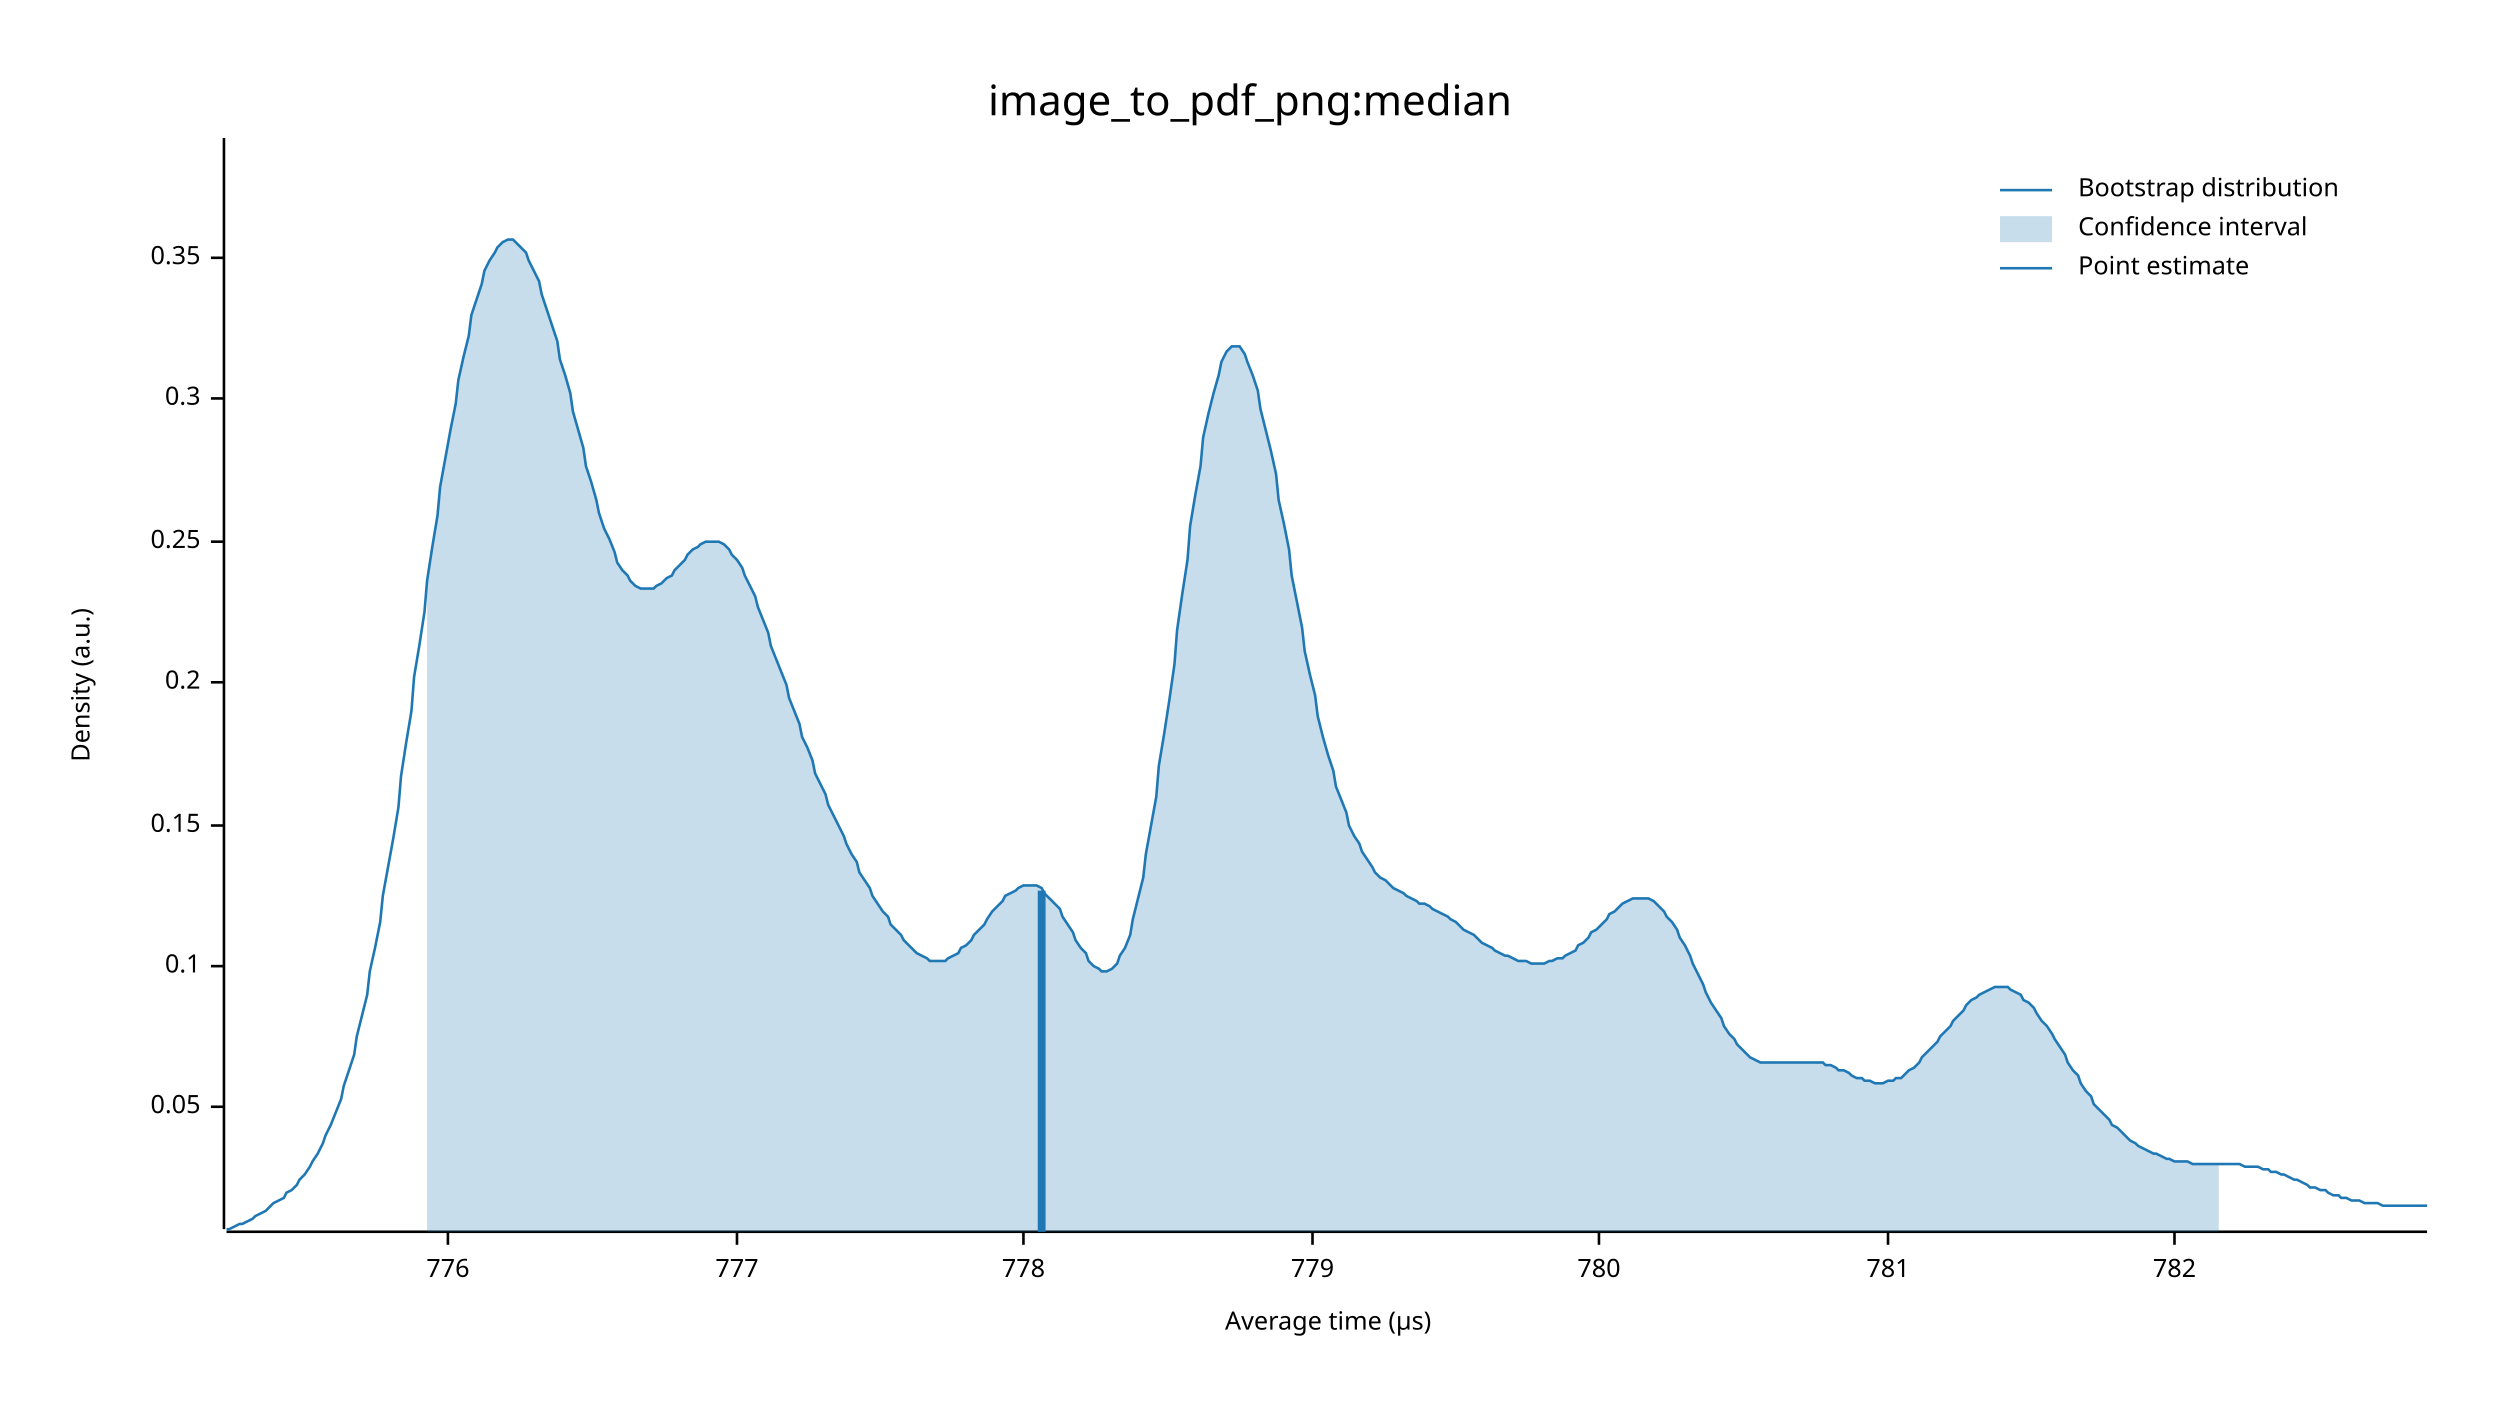
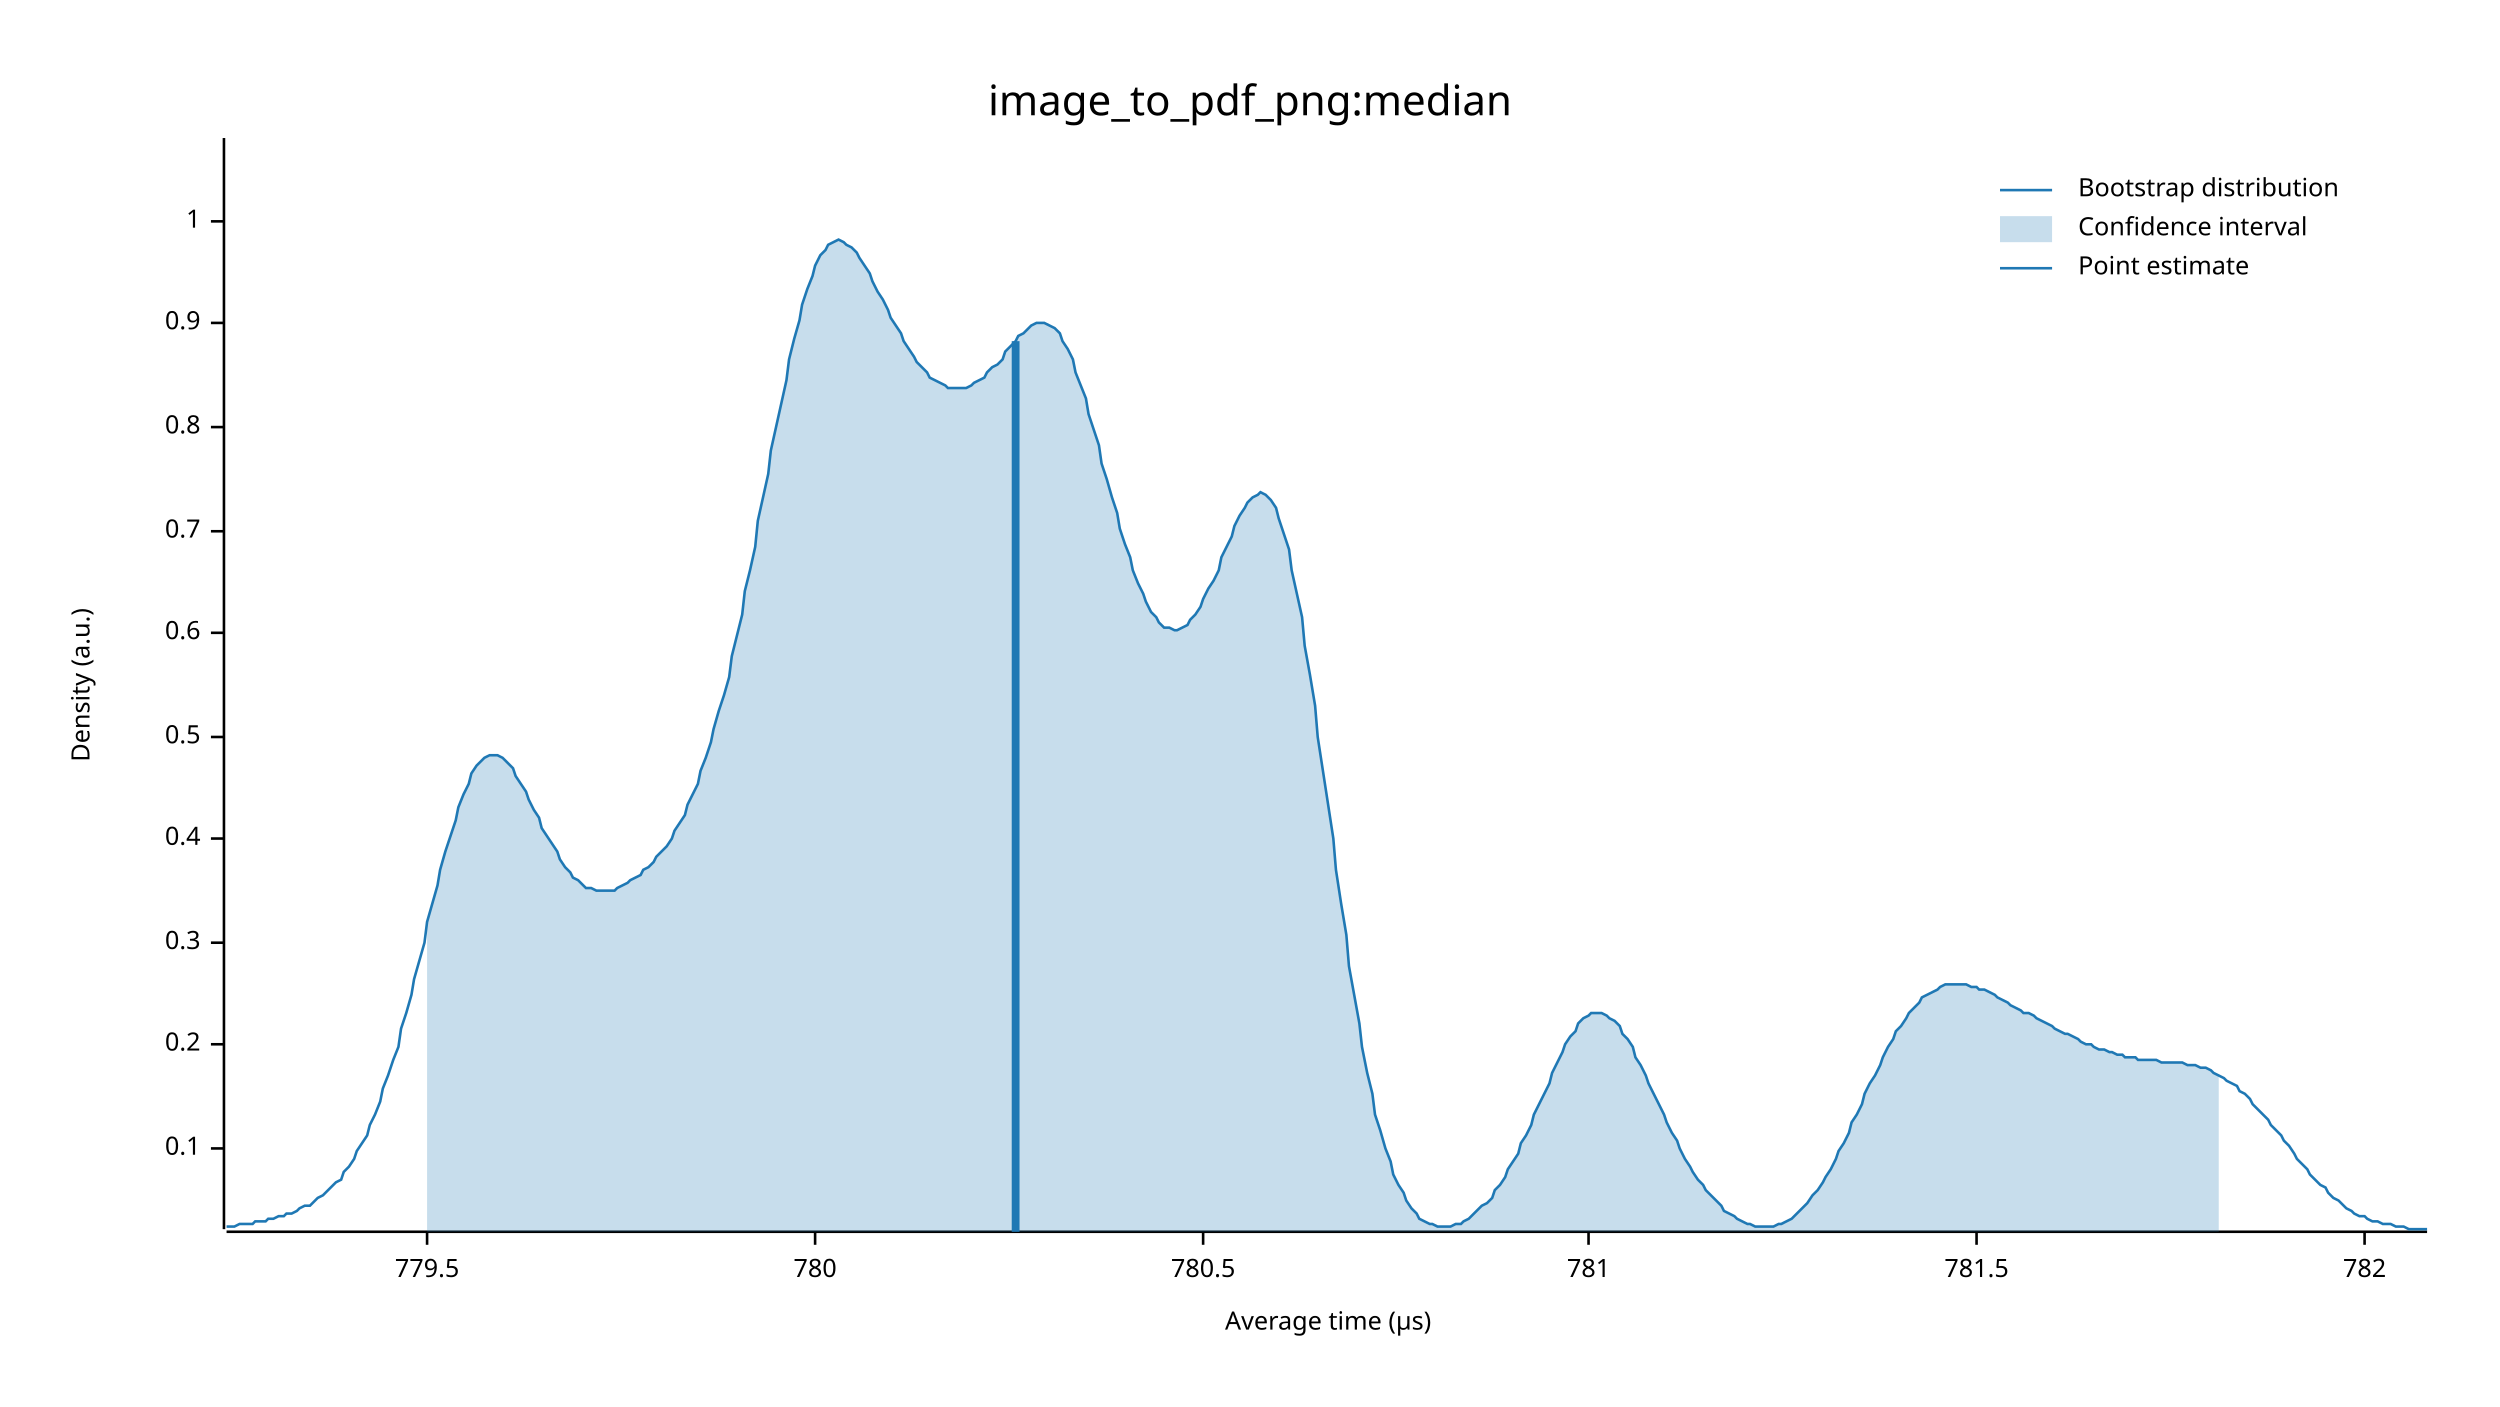
<svg xmlns="http://www.w3.org/2000/svg" width="960" height="540" viewBox="0 0 960 540">
  <text x="480" y="32" dy="0.76em" text-anchor="middle" font-family="sans-serif" font-size="16.129" opacity="1" fill="#000000">
image_to_pdf_png:median
</text>
  <text x="27" y="263" dy="0.76em" text-anchor="middle" font-family="sans-serif" font-size="9.677" opacity="1" fill="#000000" transform="rotate(270, 27, 263)">
Density (a.u.)
</text>
  <text x="510" y="513" dy="-0.5ex" text-anchor="middle" font-family="sans-serif" font-size="9.677" opacity="1" fill="#000000">
Average time (µs)
</text>
  <polyline fill="none" opacity="1" stroke="#000000" stroke-width="1" points="86,53 86,472 " />
-   <text x="77" y="425" dy="0.5ex" text-anchor="end" font-family="sans-serif" font-size="9.677" opacity="1" fill="#000000">
- 0.05
- </text>
-   <polyline fill="none" opacity="1" stroke="#000000" stroke-width="1" points="81,425 86,425 " />
-   <text x="77" y="371" dy="0.5ex" text-anchor="end" font-family="sans-serif" font-size="9.677" opacity="1" fill="#000000">
+   <text x="77" y="441" dy="0.5ex" text-anchor="end" font-family="sans-serif" font-size="9.677" opacity="1" fill="#000000">
0.1
</text>
-   <polyline fill="none" opacity="1" stroke="#000000" stroke-width="1" points="81,371 86,371 " />
-   <text x="77" y="317" dy="0.5ex" text-anchor="end" font-family="sans-serif" font-size="9.677" opacity="1" fill="#000000">
- 0.15
- </text>
-   <polyline fill="none" opacity="1" stroke="#000000" stroke-width="1" points="81,317 86,317 " />
-   <text x="77" y="262" dy="0.5ex" text-anchor="end" font-family="sans-serif" font-size="9.677" opacity="1" fill="#000000">
+   <polyline fill="none" opacity="1" stroke="#000000" stroke-width="1" points="81,441 86,441 " />
+   <text x="77" y="401" dy="0.5ex" text-anchor="end" font-family="sans-serif" font-size="9.677" opacity="1" fill="#000000">
0.2
</text>
-   <polyline fill="none" opacity="1" stroke="#000000" stroke-width="1" points="81,262 86,262 " />
-   <text x="77" y="208" dy="0.5ex" text-anchor="end" font-family="sans-serif" font-size="9.677" opacity="1" fill="#000000">
- 0.25
- </text>
-   <polyline fill="none" opacity="1" stroke="#000000" stroke-width="1" points="81,208 86,208 " />
-   <text x="77" y="153" dy="0.5ex" text-anchor="end" font-family="sans-serif" font-size="9.677" opacity="1" fill="#000000">
+   <polyline fill="none" opacity="1" stroke="#000000" stroke-width="1" points="81,401 86,401 " />
+   <text x="77" y="362" dy="0.5ex" text-anchor="end" font-family="sans-serif" font-size="9.677" opacity="1" fill="#000000">
0.3
</text>
-   <polyline fill="none" opacity="1" stroke="#000000" stroke-width="1" points="81,153 86,153 " />
-   <text x="77" y="99" dy="0.5ex" text-anchor="end" font-family="sans-serif" font-size="9.677" opacity="1" fill="#000000">
- 0.35
+   <polyline fill="none" opacity="1" stroke="#000000" stroke-width="1" points="81,362 86,362 " />
+   <text x="77" y="322" dy="0.5ex" text-anchor="end" font-family="sans-serif" font-size="9.677" opacity="1" fill="#000000">
+ 0.4
</text>
-   <polyline fill="none" opacity="1" stroke="#000000" stroke-width="1" points="81,99 86,99 " />
+   <polyline fill="none" opacity="1" stroke="#000000" stroke-width="1" points="81,322 86,322 " />
+   <text x="77" y="283" dy="0.5ex" text-anchor="end" font-family="sans-serif" font-size="9.677" opacity="1" fill="#000000">
+ 0.5
+ </text>
+   <polyline fill="none" opacity="1" stroke="#000000" stroke-width="1" points="81,283 86,283 " />
+   <text x="77" y="243" dy="0.5ex" text-anchor="end" font-family="sans-serif" font-size="9.677" opacity="1" fill="#000000">
+ 0.6
+ </text>
+   <polyline fill="none" opacity="1" stroke="#000000" stroke-width="1" points="81,243 86,243 " />
+   <text x="77" y="204" dy="0.5ex" text-anchor="end" font-family="sans-serif" font-size="9.677" opacity="1" fill="#000000">
+ 0.7
+ </text>
+   <polyline fill="none" opacity="1" stroke="#000000" stroke-width="1" points="81,204 86,204 " />
+   <text x="77" y="164" dy="0.5ex" text-anchor="end" font-family="sans-serif" font-size="9.677" opacity="1" fill="#000000">
+ 0.8
+ </text>
+   <polyline fill="none" opacity="1" stroke="#000000" stroke-width="1" points="81,164 86,164 " />
+   <text x="77" y="124" dy="0.5ex" text-anchor="end" font-family="sans-serif" font-size="9.677" opacity="1" fill="#000000">
+ 0.9
+ </text>
+   <polyline fill="none" opacity="1" stroke="#000000" stroke-width="1" points="81,124 86,124 " />
+   <text x="77" y="85" dy="0.5ex" text-anchor="end" font-family="sans-serif" font-size="9.677" opacity="1" fill="#000000">
+ 1
+ </text>
+   <polyline fill="none" opacity="1" stroke="#000000" stroke-width="1" points="81,85 86,85 " />
  <polyline fill="none" opacity="1" stroke="#000000" stroke-width="1" points="87,473 932,473 " />
-   <text x="172" y="483" dy="0.76em" text-anchor="middle" font-family="sans-serif" font-size="9.677" opacity="1" fill="#000000">
- 776
+   <text x="164" y="483" dy="0.76em" text-anchor="middle" font-family="sans-serif" font-size="9.677" opacity="1" fill="#000000">
+ 779.5
</text>
-   <polyline fill="none" opacity="1" stroke="#000000" stroke-width="1" points="172,473 172,478 " />
-   <text x="283" y="483" dy="0.76em" text-anchor="middle" font-family="sans-serif" font-size="9.677" opacity="1" fill="#000000">
- 777
- </text>
-   <polyline fill="none" opacity="1" stroke="#000000" stroke-width="1" points="283,473 283,478 " />
-   <text x="393" y="483" dy="0.76em" text-anchor="middle" font-family="sans-serif" font-size="9.677" opacity="1" fill="#000000">
- 778
- </text>
-   <polyline fill="none" opacity="1" stroke="#000000" stroke-width="1" points="393,473 393,478 " />
-   <text x="504" y="483" dy="0.76em" text-anchor="middle" font-family="sans-serif" font-size="9.677" opacity="1" fill="#000000">
- 779
- </text>
-   <polyline fill="none" opacity="1" stroke="#000000" stroke-width="1" points="504,473 504,478 " />
-   <text x="614" y="483" dy="0.76em" text-anchor="middle" font-family="sans-serif" font-size="9.677" opacity="1" fill="#000000">
+   <polyline fill="none" opacity="1" stroke="#000000" stroke-width="1" points="164,473 164,478 " />
+   <text x="313" y="483" dy="0.76em" text-anchor="middle" font-family="sans-serif" font-size="9.677" opacity="1" fill="#000000">
780
</text>
-   <polyline fill="none" opacity="1" stroke="#000000" stroke-width="1" points="614,473 614,478 " />
-   <text x="725" y="483" dy="0.76em" text-anchor="middle" font-family="sans-serif" font-size="9.677" opacity="1" fill="#000000">
+   <polyline fill="none" opacity="1" stroke="#000000" stroke-width="1" points="313,473 313,478 " />
+   <text x="462" y="483" dy="0.76em" text-anchor="middle" font-family="sans-serif" font-size="9.677" opacity="1" fill="#000000">
+ 780.5
+ </text>
+   <polyline fill="none" opacity="1" stroke="#000000" stroke-width="1" points="462,473 462,478 " />
+   <text x="610" y="483" dy="0.76em" text-anchor="middle" font-family="sans-serif" font-size="9.677" opacity="1" fill="#000000">
781
</text>
-   <polyline fill="none" opacity="1" stroke="#000000" stroke-width="1" points="725,473 725,478 " />
-   <text x="835" y="483" dy="0.76em" text-anchor="middle" font-family="sans-serif" font-size="9.677" opacity="1" fill="#000000">
+   <polyline fill="none" opacity="1" stroke="#000000" stroke-width="1" points="610,473 610,478 " />
+   <text x="759" y="483" dy="0.76em" text-anchor="middle" font-family="sans-serif" font-size="9.677" opacity="1" fill="#000000">
+ 781.5
+ </text>
+   <polyline fill="none" opacity="1" stroke="#000000" stroke-width="1" points="759,473 759,478 " />
+   <text x="908" y="483" dy="0.76em" text-anchor="middle" font-family="sans-serif" font-size="9.677" opacity="1" fill="#000000">
782
</text>
-   <polyline fill="none" opacity="1" stroke="#000000" stroke-width="1" points="835,473 835,478 " />
-   <polyline fill="none" opacity="1" stroke="#1F78B4" stroke-width="1" points="87,472 88,472 90,471 92,470 93,470 95,469 97,468 98,467 100,466 102,465 103,464 105,462 107,461 109,460 110,458 112,457 114,455 115,453 117,451 119,448 120,446 122,443 124,439 125,436 127,432 129,427 131,422 132,417 134,411 136,405 137,398 139,390 141,382 142,373 144,364 146,354 147,344 149,333 151,322 153,310 154,298 156,285 158,273 159,260 161,248 163,235 164,223 166,210 168,198 169,187 171,176 173,165 175,155 176,146 178,137 180,129 181,121 183,115 185,109 186,104 188,100 190,97 191,95 193,93 195,92 197,92 198,93 200,95 202,97 203,100 205,104 207,108 208,113 210,119 212,125 214,131 215,138 217,144 219,151 220,158 222,165 224,172 225,179 227,185 229,192 230,197 232,203 234,207 236,212 237,216 239,219 241,221 242,223 244,225 246,226 247,226 249,226 251,226 252,225 254,224 256,222 258,221 259,219 261,217 263,215 264,213 266,211 268,210 269,209 271,208 273,208 274,208 276,208 278,209 280,211 281,213 283,215 285,218 286,221 288,225 290,229 291,233 293,238 295,243 296,248 298,253 300,258 302,263 303,268 305,273 307,278 308,283 310,287 312,292 313,297 315,301 317,305 318,309 320,313 322,317 324,321 325,324 327,328 329,331 330,335 332,338 334,341 335,344 337,347 339,350 341,352 342,355 344,357 346,359 347,361 349,363 351,365 352,366 354,367 356,368 357,369 359,369 361,369 363,369 364,368 366,367 368,366 369,364 371,363 373,361 374,359 376,357 378,355 379,353 381,350 383,348 385,346 386,344 388,343 390,342 391,341 393,340 395,340 396,340 398,340 400,341 401,343 403,345 405,347 407,349 408,352 410,355 412,358 413,361 415,364 417,366 418,369 420,371 422,372 423,373 425,373 427,372 429,370 430,367 432,364 434,359 435,353 437,345 439,337 440,328 442,317 444,306 445,294 447,282 449,269 451,255 452,242 454,228 456,215 457,202 459,190 461,179 462,168 464,159 466,151 468,144 469,139 471,135 473,133 474,133 476,133 478,136 479,139 481,144 483,150 484,157 486,165 488,173 490,182 491,192 493,201 495,211 496,221 498,231 500,241 501,250 503,259 505,267 506,275 508,283 510,290 512,296 513,302 515,307 517,312 518,317 520,321 522,324 523,327 525,330 527,333 528,335 530,337 532,338 534,340 535,341 537,342 539,343 540,344 542,345 544,346 545,347 547,347 549,348 550,349 552,350 554,351 556,352 557,353 559,354 561,356 562,357 564,358 566,359 567,360 569,362 571,363 573,364 574,365 576,366 578,367 579,367 581,368 583,369 584,369 586,369 588,370 589,370 591,370 593,370 595,369 596,369 598,368 600,368 601,367 603,366 605,365 606,363 608,362 610,360 611,358 613,357 615,355 617,353 618,351 620,350 622,348 623,347 625,346 627,345 628,345 630,345 632,345 633,345 635,346 637,348 639,350 640,352 642,354 644,357 645,360 647,363 649,367 650,370 652,374 654,378 655,381 657,385 659,388 661,391 662,394 664,397 666,399 667,401 669,403 671,405 672,406 674,407 676,408 677,408 679,408 681,408 683,408 684,408 686,408 688,408 689,408 691,408 693,408 694,408 696,408 698,408 700,408 701,409 703,409 705,410 706,411 708,411 710,412 711,413 713,414 715,414 716,415 718,415 720,416 722,416 723,416 725,415 727,415 728,414 730,414 732,412 733,411 735,410 737,408 738,406 740,404 742,402 744,400 745,398 747,396 749,394 750,392 752,390 754,388 755,386 757,384 759,383 760,382 762,381 764,380 766,379 767,379 769,379 771,379 772,380 774,381 776,382 777,384 779,385 781,387 782,389 784,392 786,394 788,397 789,399 791,402 793,405 794,408 796,411 798,413 799,416 801,419 803,421 804,424 806,426 808,428 810,430 811,432 813,433 815,435 816,436 818,438 820,439 821,440 823,441 825,442 827,443 828,443 830,444 832,445 833,445 835,446 837,446 838,446 840,446 842,447 843,447 845,447 847,447 849,447 850,447 852,447 854,447 855,447 857,447 859,447 860,447 862,448 864,448 865,448 867,448 869,449 871,449 872,450 874,450 876,451 877,451 879,452 881,453 882,453 884,454 886,455 887,456 889,456 891,457 893,457 894,458 896,459 898,459 899,460 901,460 903,461 904,461 906,461 908,462 909,462 911,462 913,462 915,463 916,463 918,463 920,463 921,463 923,463 925,463 926,463 928,463 930,463 932,463 " />
-   <polygon opacity="0.25" fill="#1F78B4" points="164,223 166,210 168,198 169,187 171,176 173,165 175,155 176,146 178,137 180,129 181,121 183,115 185,109 186,104 188,100 190,97 191,95 193,93 195,92 197,92 198,93 200,95 202,97 203,100 205,104 207,108 208,113 210,119 212,125 214,131 215,138 217,144 219,151 220,158 222,165 224,172 225,179 227,185 229,192 230,197 232,203 234,207 236,212 237,216 239,219 241,221 242,223 244,225 246,226 247,226 249,226 251,226 252,225 254,224 256,222 258,221 259,219 261,217 263,215 264,213 266,211 268,210 269,209 271,208 273,208 274,208 276,208 278,209 280,211 281,213 283,215 285,218 286,221 288,225 290,229 291,233 293,238 295,243 296,248 298,253 300,258 302,263 303,268 305,273 307,278 308,283 310,287 312,292 313,297 315,301 317,305 318,309 320,313 322,317 324,321 325,324 327,328 329,331 330,335 332,338 334,341 335,344 337,347 339,350 341,352 342,355 344,357 346,359 347,361 349,363 351,365 352,366 354,367 356,368 357,369 359,369 361,369 363,369 364,368 366,367 368,366 369,364 371,363 373,361 374,359 376,357 378,355 379,353 381,350 383,348 385,346 386,344 388,343 390,342 391,341 393,340 395,340 396,340 398,340 400,341 401,343 403,345 405,347 407,349 408,352 410,355 412,358 413,361 415,364 417,366 418,369 420,371 422,372 423,373 425,373 427,372 429,370 430,367 432,364 434,359 435,353 437,345 439,337 440,328 442,317 444,306 445,294 447,282 449,269 451,255 452,242 454,228 456,215 457,202 459,190 461,179 462,168 464,159 466,151 468,144 469,139 471,135 473,133 474,133 476,133 478,136 479,139 481,144 483,150 484,157 486,165 488,173 490,182 491,192 493,201 495,211 496,221 498,231 500,241 501,250 503,259 505,267 506,275 508,283 510,290 512,296 513,302 515,307 517,312 518,317 520,321 522,324 523,327 525,330 527,333 528,335 530,337 532,338 534,340 535,341 537,342 539,343 540,344 542,345 544,346 545,347 547,347 549,348 550,349 552,350 554,351 556,352 557,353 559,354 561,356 562,357 564,358 566,359 567,360 569,362 571,363 573,364 574,365 576,366 578,367 579,367 581,368 583,369 584,369 586,369 588,370 589,370 591,370 593,370 595,369 596,369 598,368 600,368 601,367 603,366 605,365 606,363 608,362 610,360 611,358 613,357 615,355 617,353 618,351 620,350 622,348 623,347 625,346 627,345 628,345 630,345 632,345 633,345 635,346 637,348 639,350 640,352 642,354 644,357 645,360 647,363 649,367 650,370 652,374 654,378 655,381 657,385 659,388 661,391 662,394 664,397 666,399 667,401 669,403 671,405 672,406 674,407 676,408 677,408 679,408 681,408 683,408 684,408 686,408 688,408 689,408 691,408 693,408 694,408 696,408 698,408 700,408 701,409 703,409 705,410 706,411 708,411 710,412 711,413 713,414 715,414 716,415 718,415 720,416 722,416 723,416 725,415 727,415 728,414 730,414 732,412 733,411 735,410 737,408 738,406 740,404 742,402 744,400 745,398 747,396 749,394 750,392 752,390 754,388 755,386 757,384 759,383 760,382 762,381 764,380 766,379 767,379 769,379 771,379 772,380 774,381 776,382 777,384 779,385 781,387 782,389 784,392 786,394 788,397 789,399 791,402 793,405 794,408 796,411 798,413 799,416 801,419 803,421 804,424 806,426 808,428 810,430 811,432 813,433 815,435 816,436 818,438 820,439 821,440 823,441 825,442 827,443 828,443 830,444 832,445 833,445 835,446 837,446 838,446 840,446 842,447 843,447 845,447 847,447 849,447 850,447 852,447 852,473 164,473 " />
-   <polyline fill="none" opacity="1" stroke="#1F78B4" stroke-width="3" points="400,473 400,342 " />
+   <polyline fill="none" opacity="1" stroke="#000000" stroke-width="1" points="908,473 908,478 " />
+   <polyline fill="none" opacity="1" stroke="#1F78B4" stroke-width="1" points="87,471 88,471 90,471 92,470 93,470 95,470 97,470 98,469 100,469 102,469 103,468 105,468 107,467 109,467 110,466 112,466 114,465 115,464 117,463 119,463 120,462 122,460 124,459 125,458 127,456 129,454 131,453 132,450 134,448 136,445 137,442 139,439 141,436 142,432 144,428 146,423 147,418 149,413 151,407 153,402 154,395 156,389 158,382 159,376 161,369 163,362 164,354 166,347 168,340 169,334 171,327 173,321 175,315 176,310 178,305 180,301 181,297 183,294 185,292 186,291 188,290 190,290 191,290 193,291 195,293 197,295 198,298 200,301 202,304 203,307 205,311 207,314 208,318 210,321 212,324 214,327 215,330 217,333 219,335 220,337 222,338 224,340 225,341 227,341 229,342 230,342 232,342 234,342 236,342 237,341 239,340 241,339 242,338 244,337 246,336 247,334 249,333 251,331 252,329 254,327 256,325 258,322 259,319 261,316 263,313 264,309 266,305 268,301 269,296 271,291 273,285 274,280 276,273 278,267 280,260 281,252 283,244 285,236 286,227 288,219 290,210 291,200 293,191 295,182 296,173 298,164 300,155 302,146 303,138 305,130 307,123 308,117 310,111 312,106 313,102 315,98 317,96 318,94 320,93 322,92 324,93 325,94 327,95 329,97 330,99 332,102 334,105 335,108 337,112 339,115 341,119 342,122 344,125 346,128 347,131 349,134 351,137 352,139 354,141 356,143 357,145 359,146 361,147 363,148 364,149 366,149 368,149 369,149 371,149 373,148 374,147 376,146 378,145 379,143 381,141 383,140 385,138 386,135 388,133 390,131 391,129 393,128 395,126 396,125 398,124 400,124 401,124 403,125 405,126 407,128 408,131 410,134 412,138 413,143 415,148 417,153 418,159 420,165 422,171 423,178 425,184 427,191 429,197 430,203 432,209 434,214 435,219 437,224 439,228 440,231 442,235 444,237 445,239 447,241 449,241 451,242 452,242 454,241 456,240 457,238 459,236 461,233 462,230 464,226 466,223 468,219 469,214 471,210 473,206 474,202 476,198 478,195 479,193 481,191 483,190 484,189 486,190 488,192 490,195 491,199 493,205 495,211 496,219 498,228 500,237 501,248 503,259 505,271 506,283 508,296 510,309 512,322 513,334 515,347 517,359 518,371 520,382 522,393 523,402 525,412 527,420 528,428 530,434 532,441 534,446 535,451 537,455 539,458 540,461 542,464 544,466 545,468 547,469 549,470 550,470 552,471 554,471 556,471 557,471 559,470 561,470 562,469 564,468 566,466 567,465 569,463 571,462 573,460 574,457 576,455 578,452 579,449 581,446 583,443 584,439 586,436 588,432 589,428 591,424 593,420 595,416 596,412 598,408 600,404 601,401 603,398 605,396 606,393 608,391 610,390 611,389 613,389 615,389 617,390 618,391 620,392 622,394 623,397 625,399 627,402 628,406 630,409 632,413 633,416 635,420 637,424 639,428 640,431 642,435 644,438 645,441 647,445 649,448 650,450 652,453 654,455 655,457 657,459 659,461 661,463 662,465 664,466 666,467 667,468 669,469 671,470 672,470 674,471 676,471 677,471 679,471 681,471 683,470 684,470 686,469 688,468 689,467 691,465 693,463 694,462 696,459 698,457 700,454 701,452 703,449 705,445 706,442 708,439 710,435 711,431 713,428 715,424 716,420 718,416 720,413 722,409 723,406 725,402 727,399 728,396 730,394 732,391 733,389 735,387 737,385 738,383 740,382 742,381 744,380 745,379 747,378 749,378 750,378 752,378 754,378 755,378 757,379 759,379 760,380 762,380 764,381 766,382 767,383 769,384 771,385 772,386 774,387 776,388 777,389 779,389 781,390 782,391 784,392 786,393 788,394 789,395 791,396 793,397 794,397 796,398 798,399 799,400 801,401 803,401 804,402 806,403 808,403 810,404 811,404 813,405 815,405 816,406 818,406 820,406 821,407 823,407 825,407 827,407 828,407 830,408 832,408 833,408 835,408 837,408 838,408 840,409 842,409 843,409 845,410 847,410 849,411 850,412 852,413 854,414 855,415 857,416 859,417 860,419 862,420 864,422 865,424 867,426 869,428 871,430 872,432 874,434 876,436 877,438 879,440 881,443 882,445 884,447 886,449 887,451 889,453 891,455 893,456 894,458 896,460 898,461 899,462 901,464 903,465 904,466 906,467 908,467 909,468 911,469 913,469 915,470 916,470 918,470 920,471 921,471 923,471 925,472 926,472 928,472 930,472 932,472 " />
+   <polygon opacity="0.25" fill="#1F78B4" points="164,354 166,347 168,340 169,334 171,327 173,321 175,315 176,310 178,305 180,301 181,297 183,294 185,292 186,291 188,290 190,290 191,290 193,291 195,293 197,295 198,298 200,301 202,304 203,307 205,311 207,314 208,318 210,321 212,324 214,327 215,330 217,333 219,335 220,337 222,338 224,340 225,341 227,341 229,342 230,342 232,342 234,342 236,342 237,341 239,340 241,339 242,338 244,337 246,336 247,334 249,333 251,331 252,329 254,327 256,325 258,322 259,319 261,316 263,313 264,309 266,305 268,301 269,296 271,291 273,285 274,280 276,273 278,267 280,260 281,252 283,244 285,236 286,227 288,219 290,210 291,200 293,191 295,182 296,173 298,164 300,155 302,146 303,138 305,130 307,123 308,117 310,111 312,106 313,102 315,98 317,96 318,94 320,93 322,92 324,93 325,94 327,95 329,97 330,99 332,102 334,105 335,108 337,112 339,115 341,119 342,122 344,125 346,128 347,131 349,134 351,137 352,139 354,141 356,143 357,145 359,146 361,147 363,148 364,149 366,149 368,149 369,149 371,149 373,148 374,147 376,146 378,145 379,143 381,141 383,140 385,138 386,135 388,133 390,131 391,129 393,128 395,126 396,125 398,124 400,124 401,124 403,125 405,126 407,128 408,131 410,134 412,138 413,143 415,148 417,153 418,159 420,165 422,171 423,178 425,184 427,191 429,197 430,203 432,209 434,214 435,219 437,224 439,228 440,231 442,235 444,237 445,239 447,241 449,241 451,242 452,242 454,241 456,240 457,238 459,236 461,233 462,230 464,226 466,223 468,219 469,214 471,210 473,206 474,202 476,198 478,195 479,193 481,191 483,190 484,189 486,190 488,192 490,195 491,199 493,205 495,211 496,219 498,228 500,237 501,248 503,259 505,271 506,283 508,296 510,309 512,322 513,334 515,347 517,359 518,371 520,382 522,393 523,402 525,412 527,420 528,428 530,434 532,441 534,446 535,451 537,455 539,458 540,461 542,464 544,466 545,468 547,469 549,470 550,470 552,471 554,471 556,471 557,471 559,470 561,470 562,469 564,468 566,466 567,465 569,463 571,462 573,460 574,457 576,455 578,452 579,449 581,446 583,443 584,439 586,436 588,432 589,428 591,424 593,420 595,416 596,412 598,408 600,404 601,401 603,398 605,396 606,393 608,391 610,390 611,389 613,389 615,389 617,390 618,391 620,392 622,394 623,397 625,399 627,402 628,406 630,409 632,413 633,416 635,420 637,424 639,428 640,431 642,435 644,438 645,441 647,445 649,448 650,450 652,453 654,455 655,457 657,459 659,461 661,463 662,465 664,466 666,467 667,468 669,469 671,470 672,470 674,471 676,471 677,471 679,471 681,471 683,470 684,470 686,469 688,468 689,467 691,465 693,463 694,462 696,459 698,457 700,454 701,452 703,449 705,445 706,442 708,439 710,435 711,431 713,428 715,424 716,420 718,416 720,413 722,409 723,406 725,402 727,399 728,396 730,394 732,391 733,389 735,387 737,385 738,383 740,382 742,381 744,380 745,379 747,378 749,378 750,378 752,378 754,378 755,378 757,379 759,379 760,380 762,380 764,381 766,382 767,383 769,384 771,385 772,386 774,387 776,388 777,389 779,389 781,390 782,391 784,392 786,393 788,394 789,395 791,396 793,397 794,397 796,398 798,399 799,400 801,401 803,401 804,402 806,403 808,403 810,404 811,404 813,405 815,405 816,406 818,406 820,406 821,407 823,407 825,407 827,407 828,407 830,408 832,408 833,408 835,408 837,408 838,408 840,409 842,409 843,409 845,410 847,410 849,411 850,412 852,413 852,473 164,473 " />
+   <polyline fill="none" opacity="1" stroke="#1F78B4" stroke-width="3" points="390,473 390,131 " />
  <text x="798" y="68" dy="0.76em" text-anchor="start" font-family="sans-serif" font-size="9.677" opacity="1" fill="#000000">
Bootstrap distribution
</text>
  <text x="798" y="83" dy="0.76em" text-anchor="start" font-family="sans-serif" font-size="9.677" opacity="1" fill="#000000">
Confidence interval
</text>
  <text x="798" y="98" dy="0.76em" text-anchor="start" font-family="sans-serif" font-size="9.677" opacity="1" fill="#000000">
Point estimate
</text>
  <polyline fill="none" opacity="1" stroke="#1F78B4" stroke-width="1" points="768,73 788,73 " />
  <rect x="768" y="83" width="20" height="10" opacity="0.25" fill="#1F78B4" stroke="none" />
  <polyline fill="none" opacity="1" stroke="#1F78B4" stroke-width="1" points="768,103 788,103 " />
</svg>
